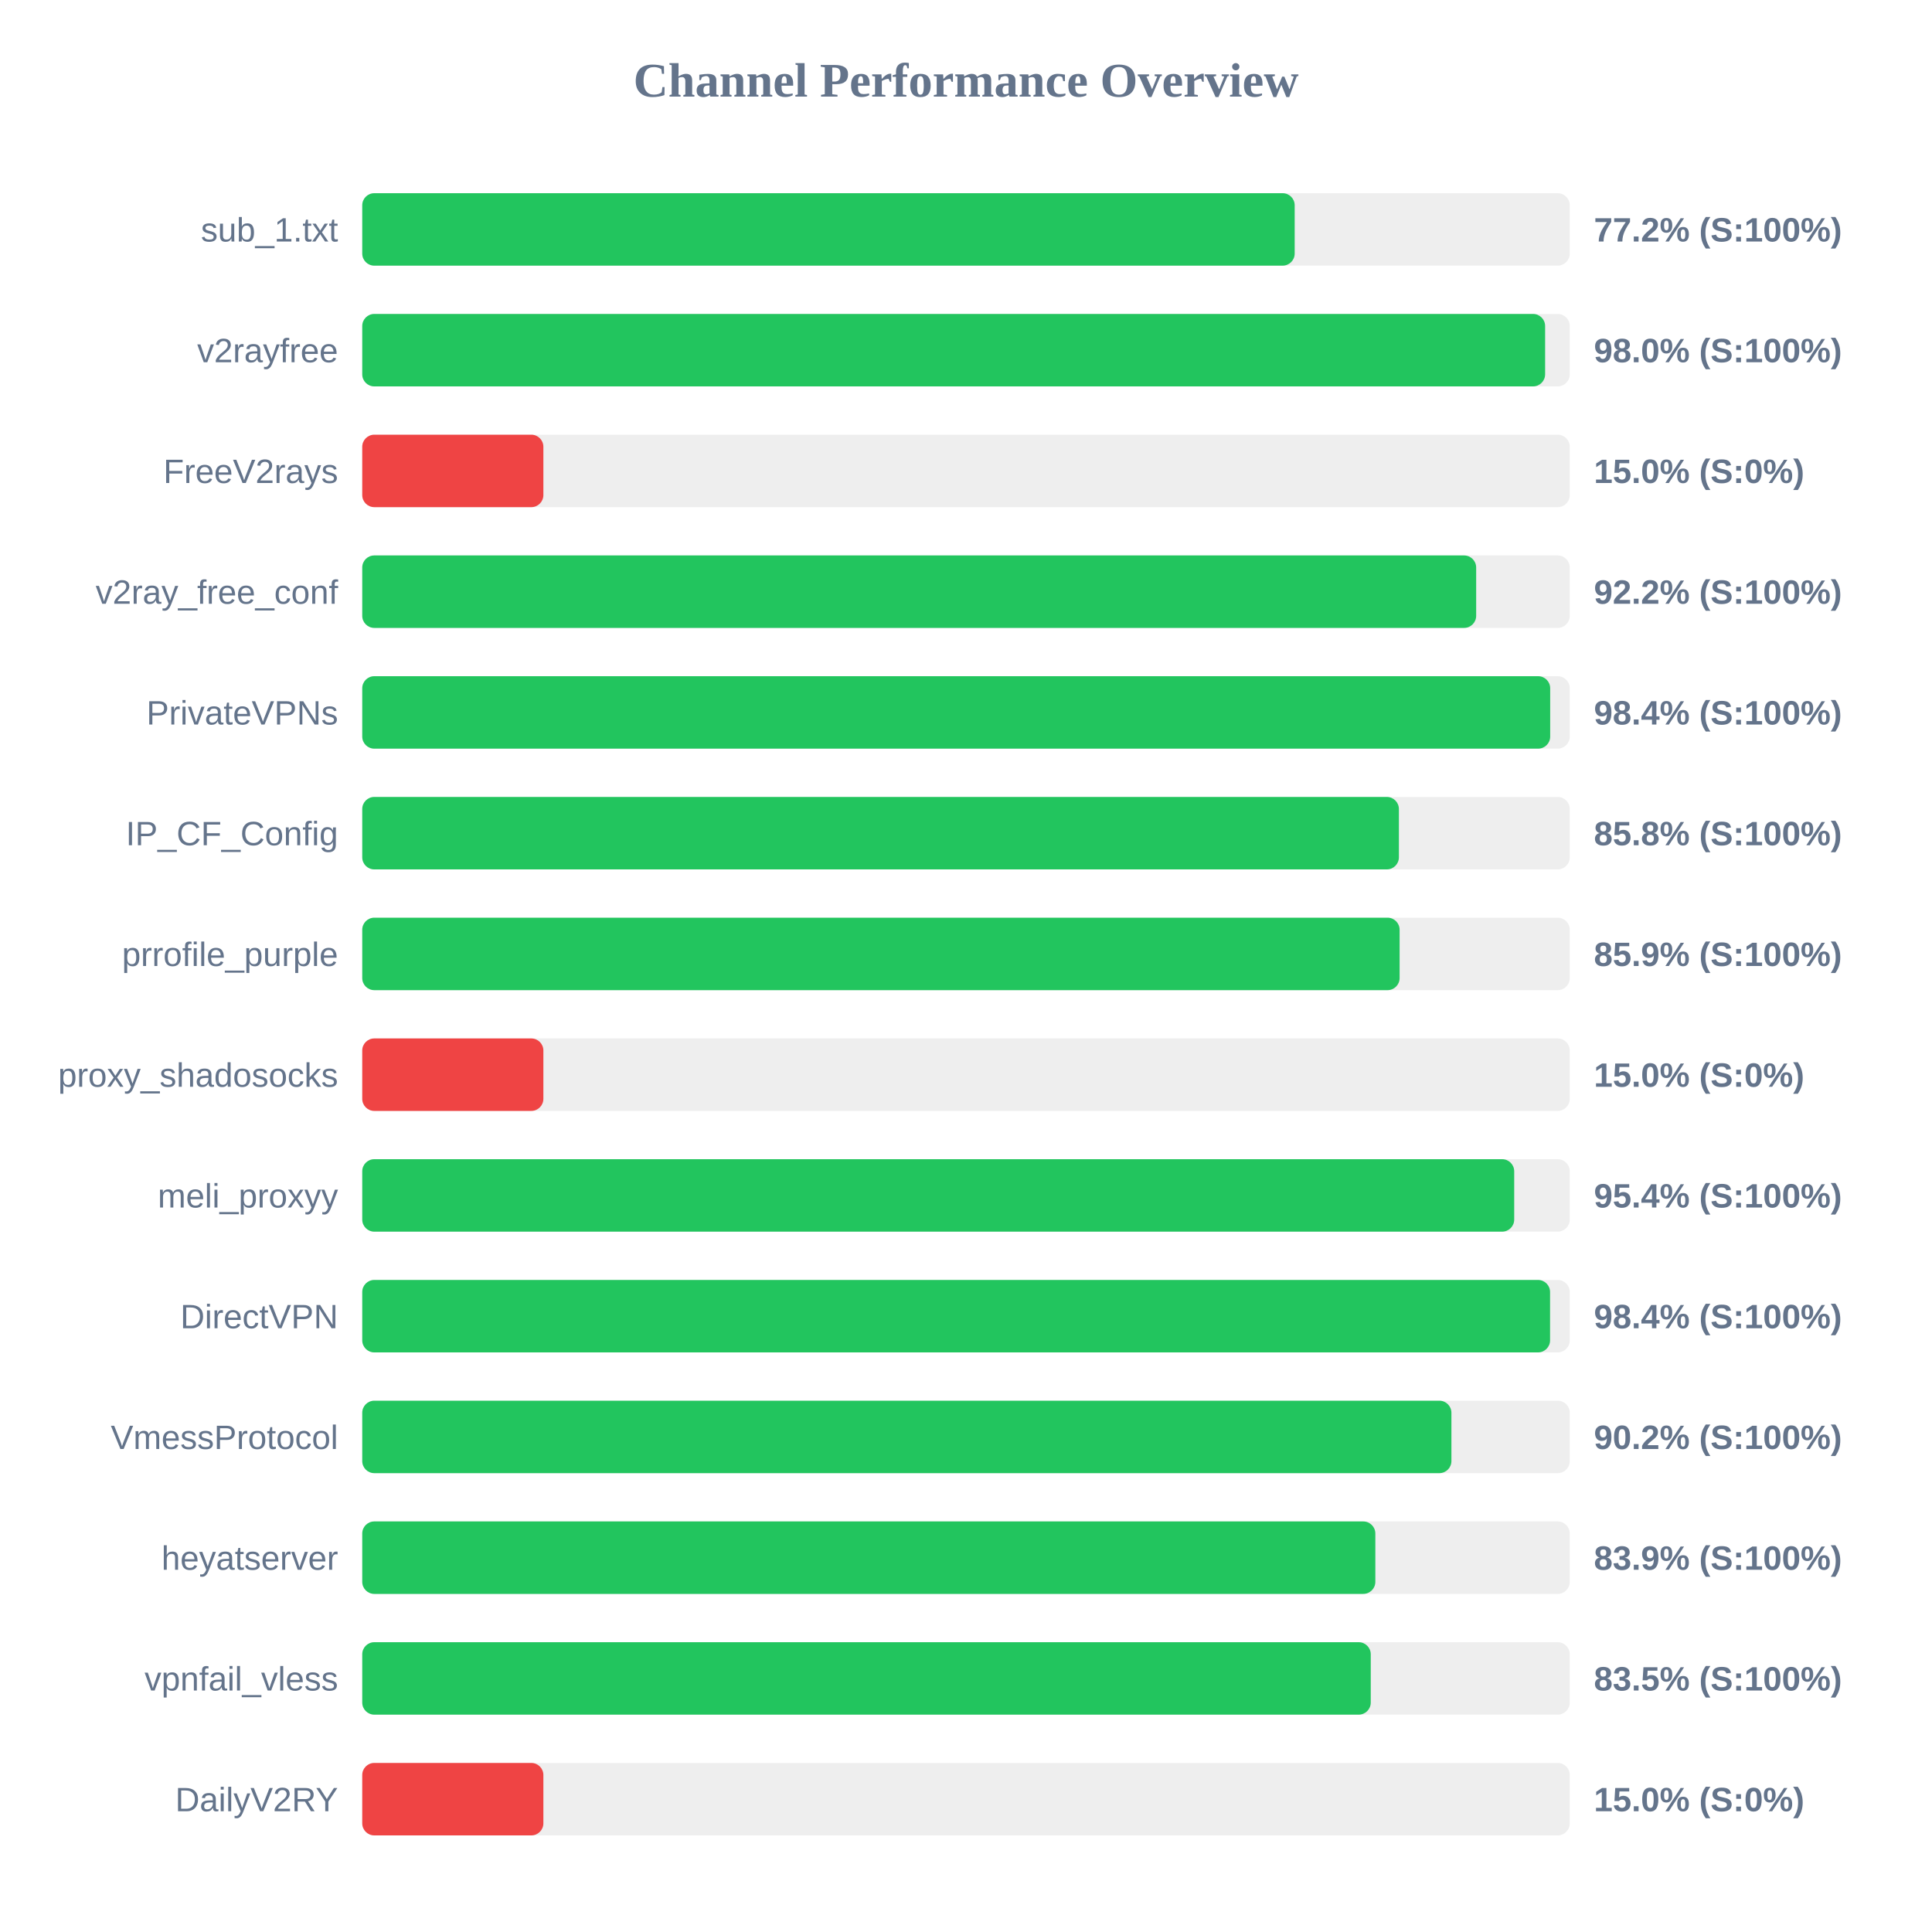
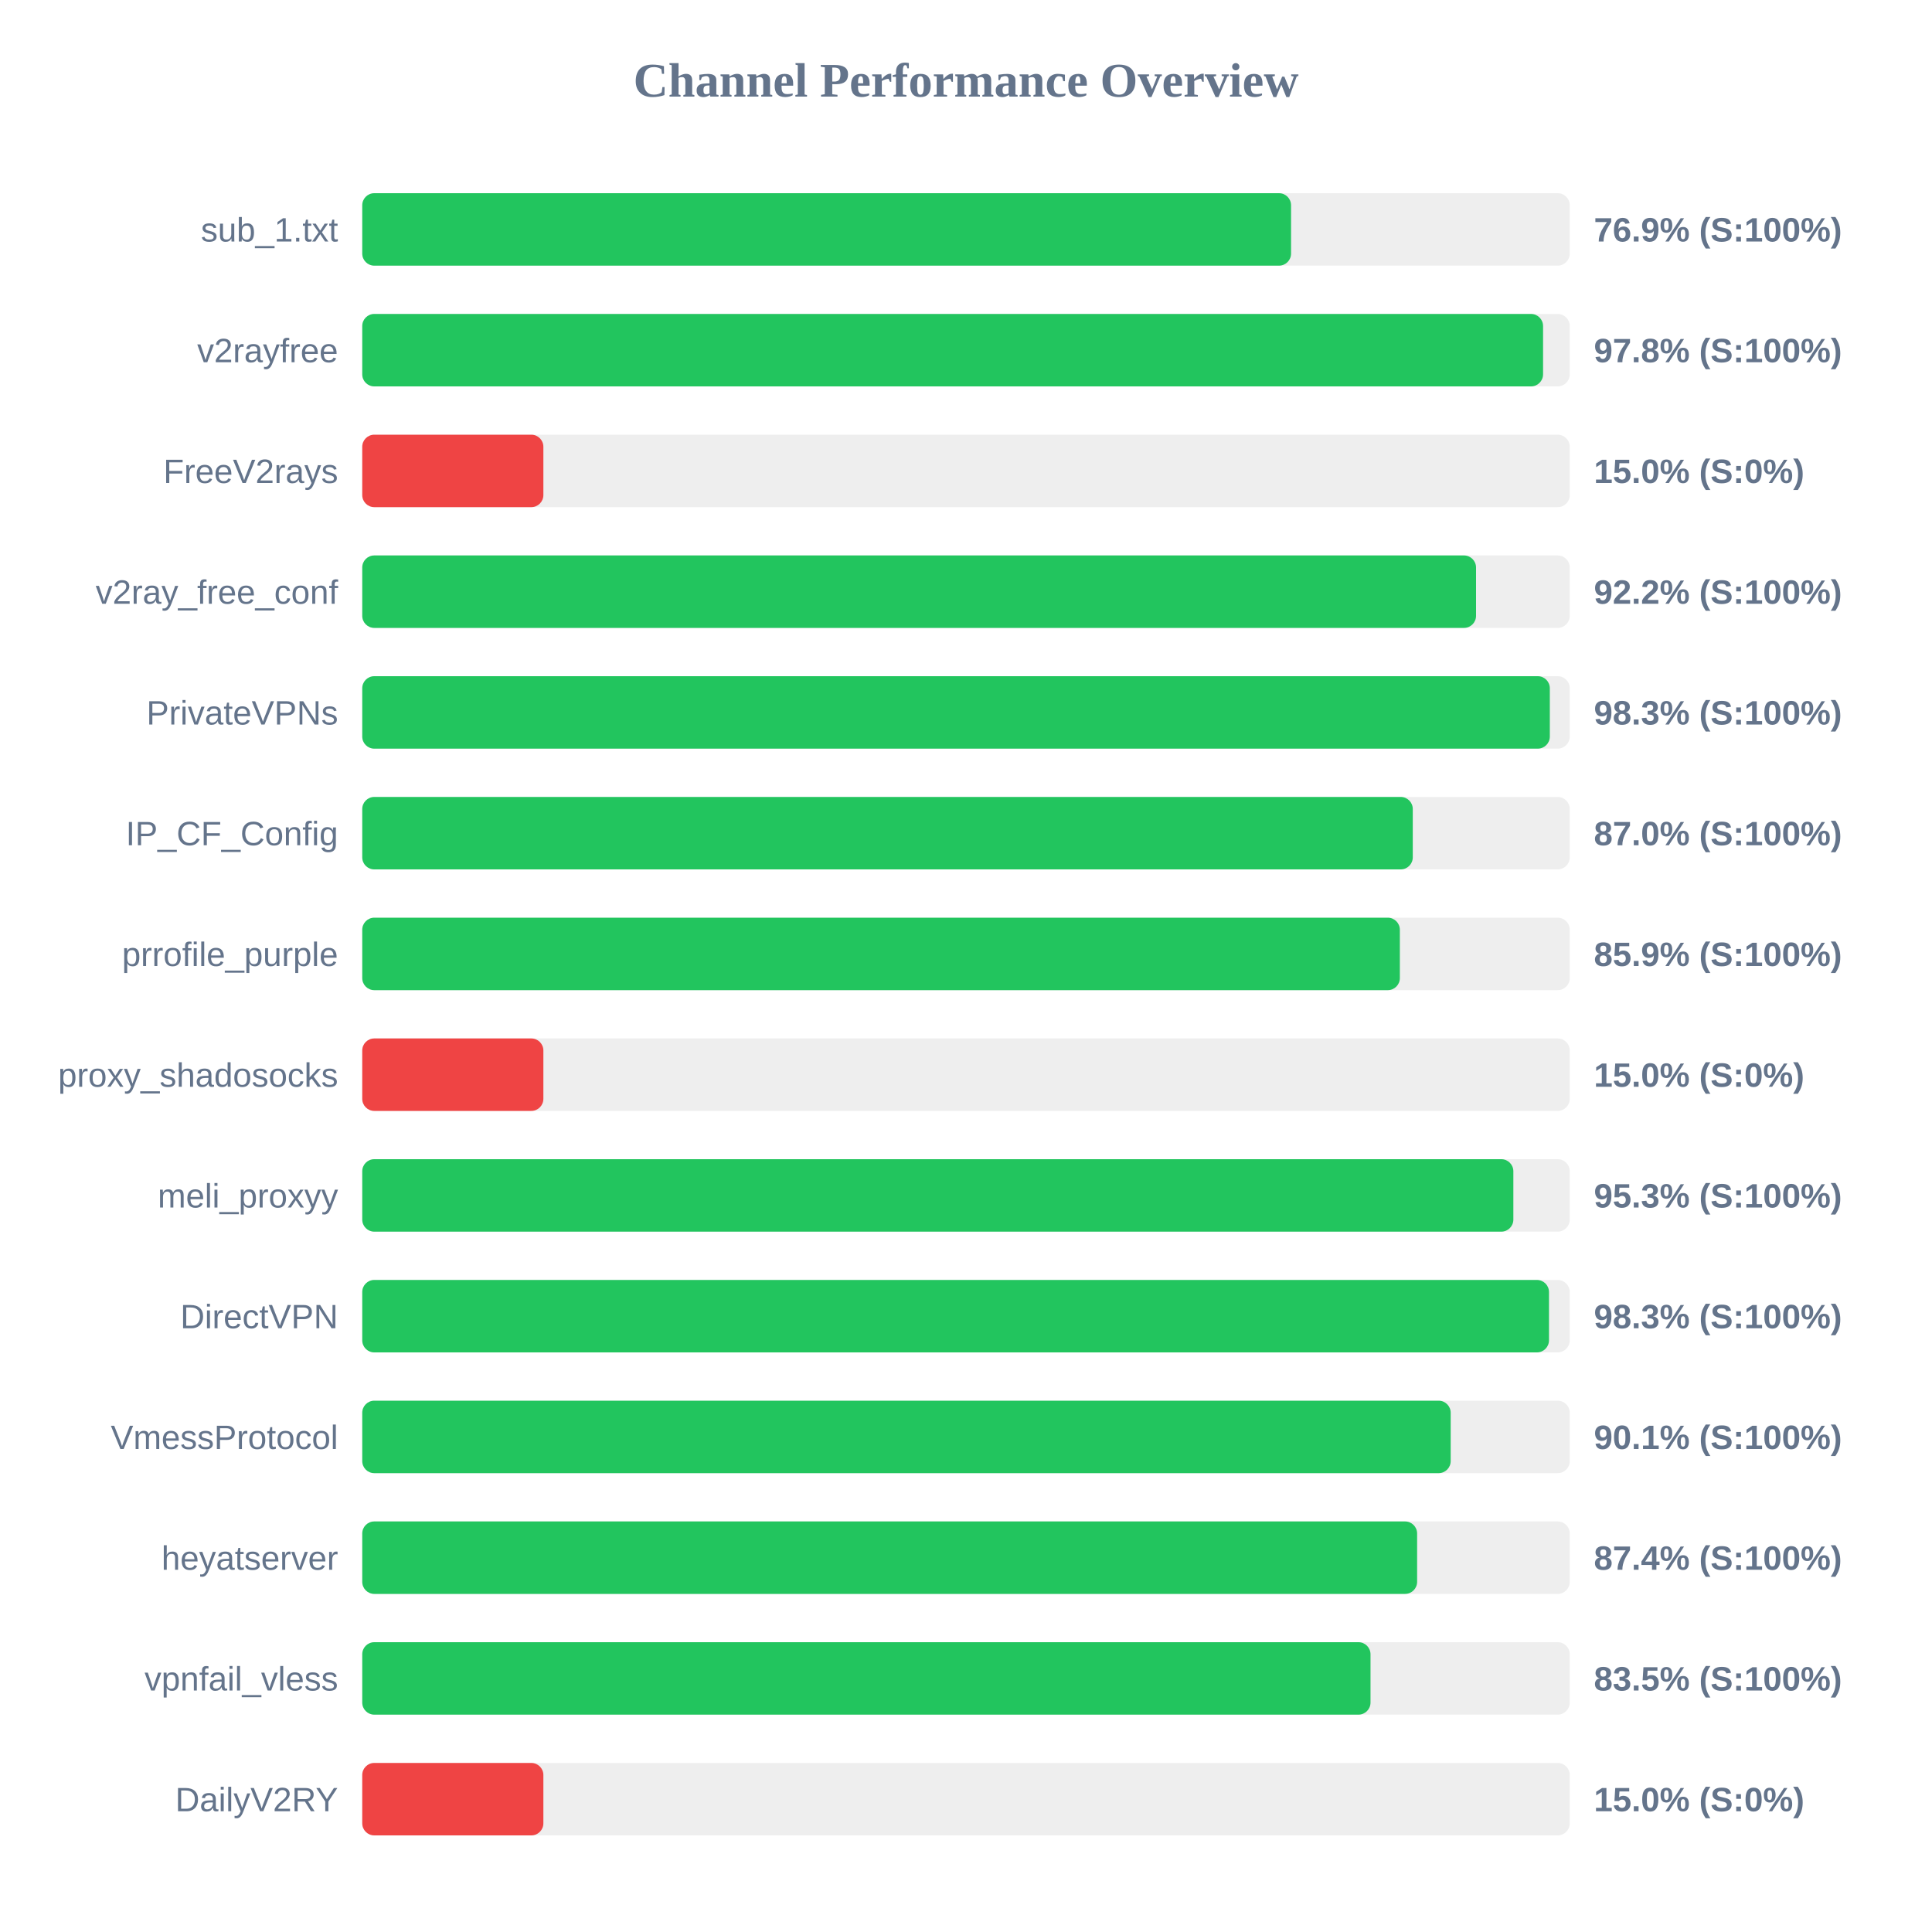
<svg xmlns="http://www.w3.org/2000/svg" width="800" height="800" version="1.1">
  <style>
        .row { font: 14px Arial; fill: #64748b; }
        .score { font: bold 14px Arial; fill: #64748b; }
    </style>
  <text x="400" y="40" text-anchor="middle" font-size="20px" font-weight="bold" fill="#64748b">Channel Performance Overview</text>
  <rect x="150" y="80" width="500" height="30" fill="#eee" rx="5" />
-   <rect x="150" y="80" width="386.1" height="30" fill="#22c55e" rx="5" />
+   <rect x="150" y="80" width="384.6" height="30" fill="#22c55e" rx="5" />
  <text x="140" y="100" text-anchor="end" class="row">sub_1.txt</text>
-   <text x="660" y="100" text-anchor="start" class="score">77.2% (S:100%)</text>
+   <text x="660" y="100" text-anchor="start" class="score">76.9% (S:100%)</text>
  <rect x="150" y="130" width="500" height="30" fill="#eee" rx="5" />
-   <rect x="150" y="130" width="489.8" height="30" fill="#22c55e" rx="5" />
+   <rect x="150" y="130" width="488.95" height="30" fill="#22c55e" rx="5" />
  <text x="140" y="150" text-anchor="end" class="row">v2rayfree</text>
-   <text x="660" y="150" text-anchor="start" class="score">98.0% (S:100%)</text>
+   <text x="660" y="150" text-anchor="start" class="score">97.8% (S:100%)</text>
  <rect x="150" y="180" width="500" height="30" fill="#eee" rx="5" />
  <rect x="150" y="180" width="75.0" height="30" fill="#ef4444" rx="5" />
  <text x="140" y="200" text-anchor="end" class="row">FreeV2rays</text>
  <text x="660" y="200" text-anchor="start" class="score">15.0% (S:0%)</text>
  <rect x="150" y="230" width="500" height="30" fill="#eee" rx="5" />
-   <rect x="150" y="230" width="461.25" height="30" fill="#22c55e" rx="5" />
+   <rect x="150" y="230" width="461.2" height="30" fill="#22c55e" rx="5" />
  <text x="140" y="250" text-anchor="end" class="row">v2ray_free_conf</text>
  <text x="660" y="250" text-anchor="start" class="score">92.2% (S:100%)</text>
  <rect x="150" y="280" width="500" height="30" fill="#eee" rx="5" />
-   <rect x="150" y="280" width="491.9" height="30" fill="#22c55e" rx="5" />
+   <rect x="150" y="280" width="491.75" height="30" fill="#22c55e" rx="5" />
  <text x="140" y="300" text-anchor="end" class="row">PrivateVPNs</text>
-   <text x="660" y="300" text-anchor="start" class="score">98.4% (S:100%)</text>
+   <text x="660" y="300" text-anchor="start" class="score">98.3% (S:100%)</text>
  <rect x="150" y="330" width="500" height="30" fill="#eee" rx="5" />
-   <rect x="150" y="330" width="429.25" height="30" fill="#22c55e" rx="5" />
+   <rect x="150" y="330" width="435.0" height="30" fill="#22c55e" rx="5" />
  <text x="140" y="350" text-anchor="end" class="row">IP_CF_Config</text>
-   <text x="660" y="350" text-anchor="start" class="score">85.8% (S:100%)</text>
+   <text x="660" y="350" text-anchor="start" class="score">87.0% (S:100%)</text>
  <rect x="150" y="380" width="500" height="30" fill="#eee" rx="5" />
-   <rect x="150" y="380" width="429.55" height="30" fill="#22c55e" rx="5" />
+   <rect x="150" y="380" width="429.65" height="30" fill="#22c55e" rx="5" />
  <text x="140" y="400" text-anchor="end" class="row">prrofile_purple</text>
  <text x="660" y="400" text-anchor="start" class="score">85.9% (S:100%)</text>
  <rect x="150" y="430" width="500" height="30" fill="#eee" rx="5" />
  <rect x="150" y="430" width="75.0" height="30" fill="#ef4444" rx="5" />
  <text x="140" y="450" text-anchor="end" class="row">proxy_shadosocks</text>
  <text x="660" y="450" text-anchor="start" class="score">15.0% (S:0%)</text>
  <rect x="150" y="480" width="500" height="30" fill="#eee" rx="5" />
-   <rect x="150" y="480" width="477.0" height="30" fill="#22c55e" rx="5" />
+   <rect x="150" y="480" width="476.65" height="30" fill="#22c55e" rx="5" />
  <text x="140" y="500" text-anchor="end" class="row">meli_proxyy</text>
-   <text x="660" y="500" text-anchor="start" class="score">95.4% (S:100%)</text>
+   <text x="660" y="500" text-anchor="start" class="score">95.3% (S:100%)</text>
  <rect x="150" y="530" width="500" height="30" fill="#eee" rx="5" />
-   <rect x="150" y="530" width="491.85" height="30" fill="#22c55e" rx="5" />
+   <rect x="150" y="530" width="491.4" height="30" fill="#22c55e" rx="5" />
  <text x="140" y="550" text-anchor="end" class="row">DirectVPN</text>
-   <text x="660" y="550" text-anchor="start" class="score">98.4% (S:100%)</text>
+   <text x="660" y="550" text-anchor="start" class="score">98.3% (S:100%)</text>
  <rect x="150" y="580" width="500" height="30" fill="#eee" rx="5" />
-   <rect x="150" y="580" width="451.0" height="30" fill="#22c55e" rx="5" />
+   <rect x="150" y="580" width="450.7" height="30" fill="#22c55e" rx="5" />
  <text x="140" y="600" text-anchor="end" class="row">VmessProtocol</text>
-   <text x="660" y="600" text-anchor="start" class="score">90.2% (S:100%)</text>
+   <text x="660" y="600" text-anchor="start" class="score">90.1% (S:100%)</text>
  <rect x="150" y="630" width="500" height="30" fill="#eee" rx="5" />
-   <rect x="150" y="630" width="419.5" height="30" fill="#22c55e" rx="5" />
+   <rect x="150" y="630" width="436.8" height="30" fill="#22c55e" rx="5" />
  <text x="140" y="650" text-anchor="end" class="row">heyatserver</text>
-   <text x="660" y="650" text-anchor="start" class="score">83.9% (S:100%)</text>
+   <text x="660" y="650" text-anchor="start" class="score">87.4% (S:100%)</text>
  <rect x="150" y="680" width="500" height="30" fill="#eee" rx="5" />
-   <rect x="150" y="680" width="417.6" height="30" fill="#22c55e" rx="5" />
+   <rect x="150" y="680" width="417.5" height="30" fill="#22c55e" rx="5" />
  <text x="140" y="700" text-anchor="end" class="row">vpnfail_vless</text>
  <text x="660" y="700" text-anchor="start" class="score">83.5% (S:100%)</text>
  <rect x="150" y="730" width="500" height="30" fill="#eee" rx="5" />
  <rect x="150" y="730" width="75.0" height="30" fill="#ef4444" rx="5" />
  <text x="140" y="750" text-anchor="end" class="row">DailyV2RY</text>
  <text x="660" y="750" text-anchor="start" class="score">15.0% (S:0%)</text>
</svg>
